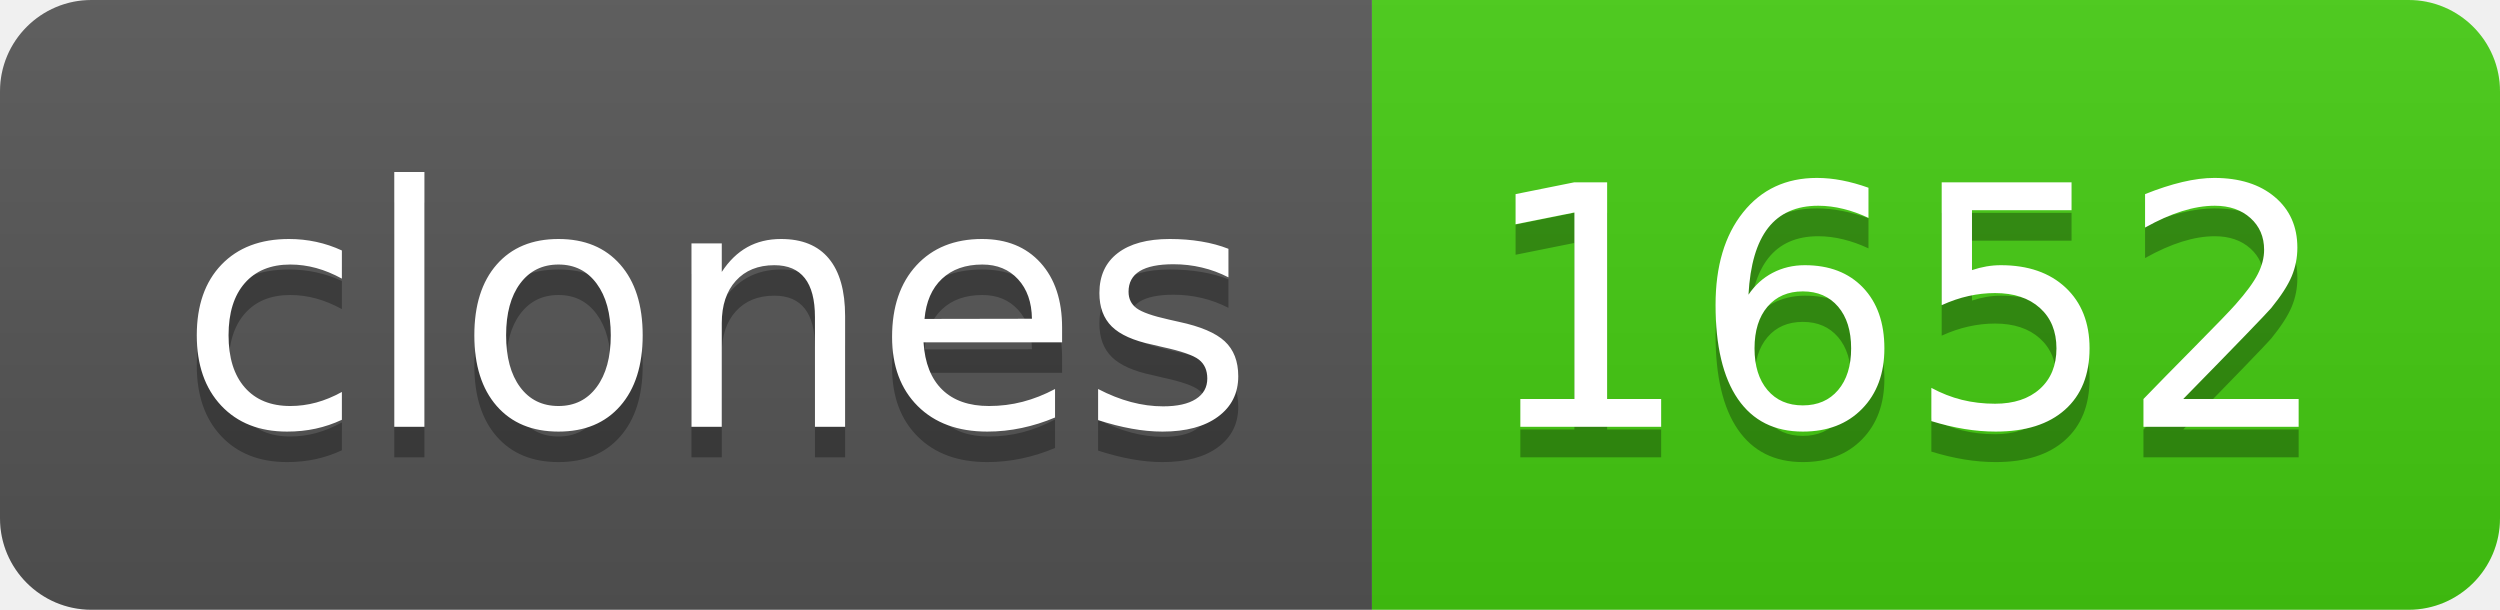
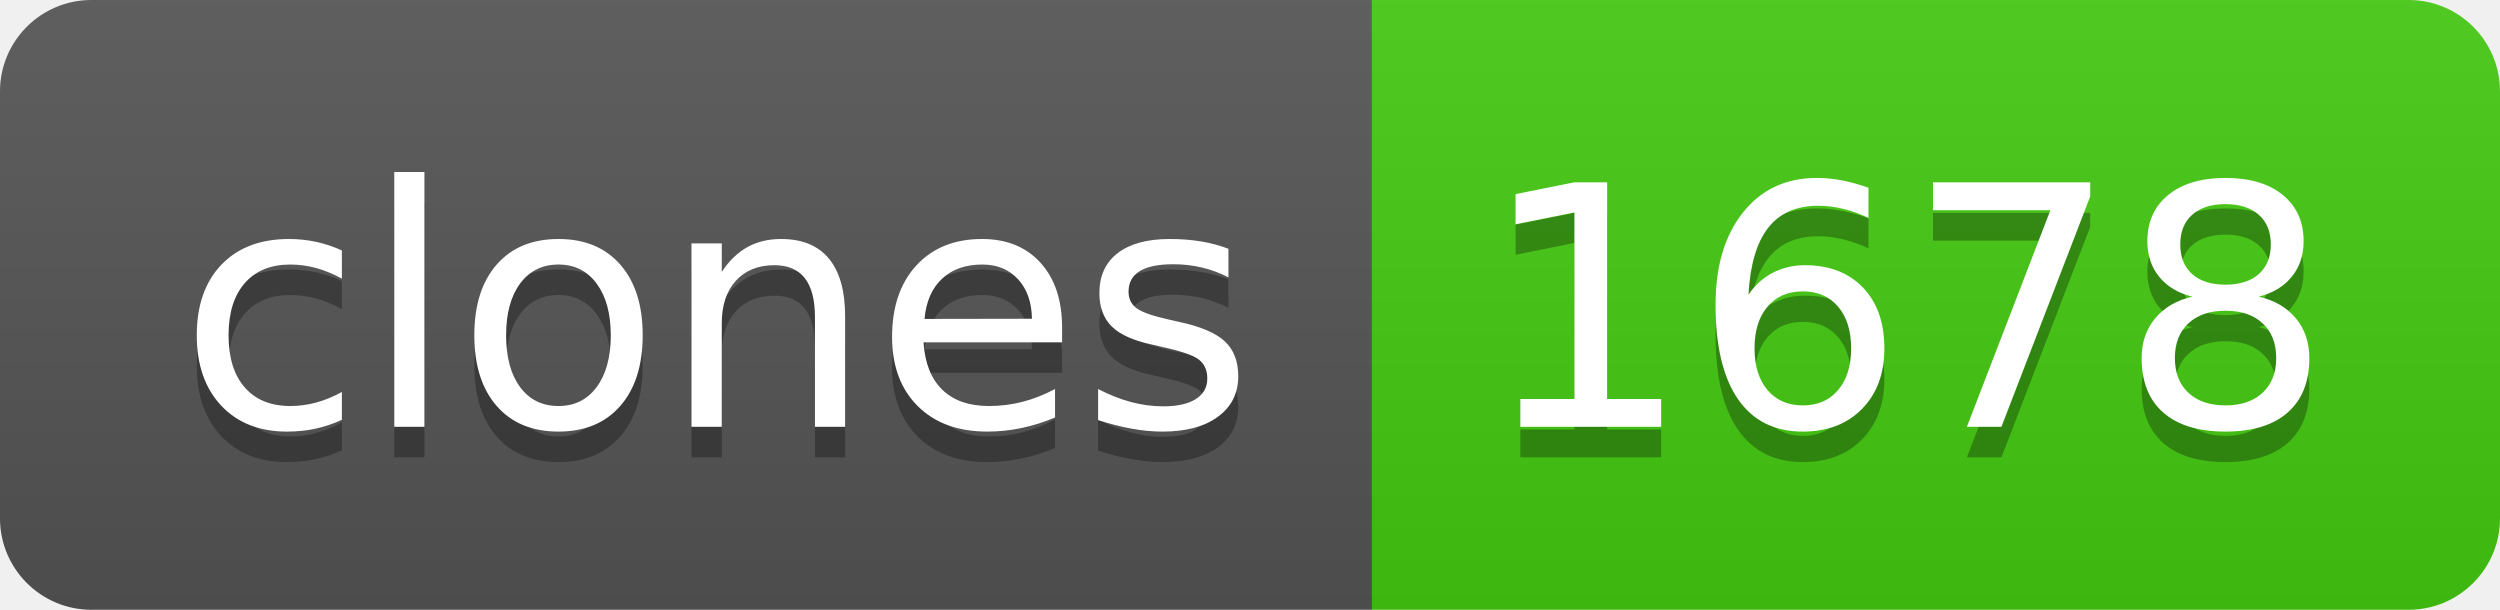
- <svg xmlns="http://www.w3.org/2000/svg" width="82" height="20" role="img" aria-label="clones: 1652">
+ <svg xmlns="http://www.w3.org/2000/svg" width="82" height="20" role="img" aria-label="clones: 1678">
  <linearGradient id="s" x2="0" y2="100%">
    <stop offset="0" stop-color="#bbb" stop-opacity=".1" />
    <stop offset="1" stop-opacity=".1" />
  </linearGradient>
  <clipPath id="r">
    <rect width="82" height="20" rx="3" fill="#fff" />
  </clipPath>
  <g clip-path="url(#r)">
    <rect width="45" height="20" fill="#555" />
    <rect x="45" width="37" height="20" fill="#4c1" />
    <rect width="82" height="20" fill="url(#s)" />
  </g>
  <g fill="#fff" text-anchor="middle" font-family="Verdana,Geneva,DejaVu Sans,sans-serif" text-rendering="geometricPrecision" font-size="110">
    <text aria-hidden="true" x="235" y="150" fill="#010101" fill-opacity=".3" transform="scale(.1)" textLength="350">clones</text>
    <text x="235" y="140" transform="scale(.1)" fill="#fff" textLength="350">clones</text>
-     <text aria-hidden="true" x="625" y="150" fill="#010101" fill-opacity=".3" transform="scale(.1)" textLength="270">1652</text>
-     <text x="625" y="140" transform="scale(.1)" fill="#fff" textLength="270">1652</text>
+     <text aria-hidden="true" x="625" y="150" fill="#010101" fill-opacity=".3" transform="scale(.1)" textLength="270">1678</text>
+     <text x="625" y="140" transform="scale(.1)" fill="#fff" textLength="270">1678</text>
  </g>
</svg>
